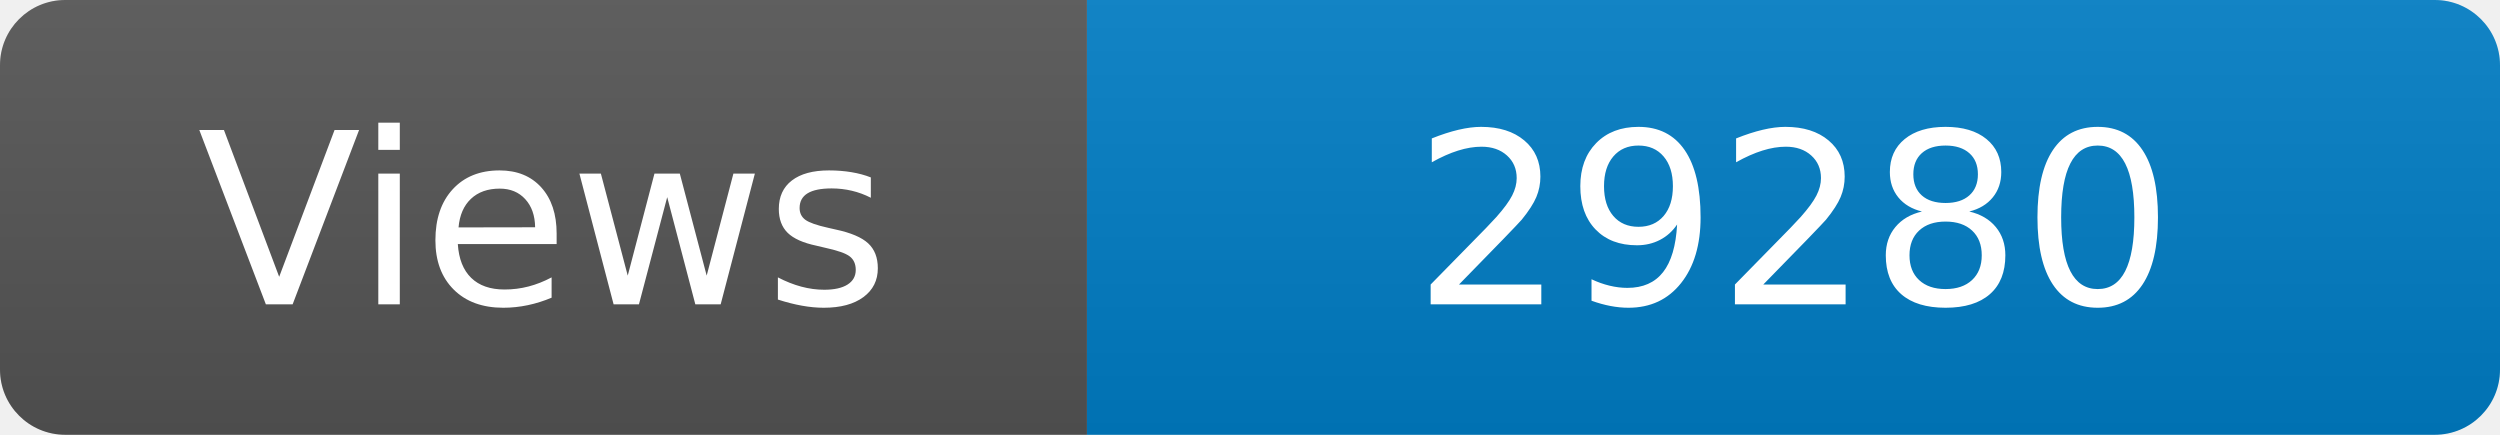
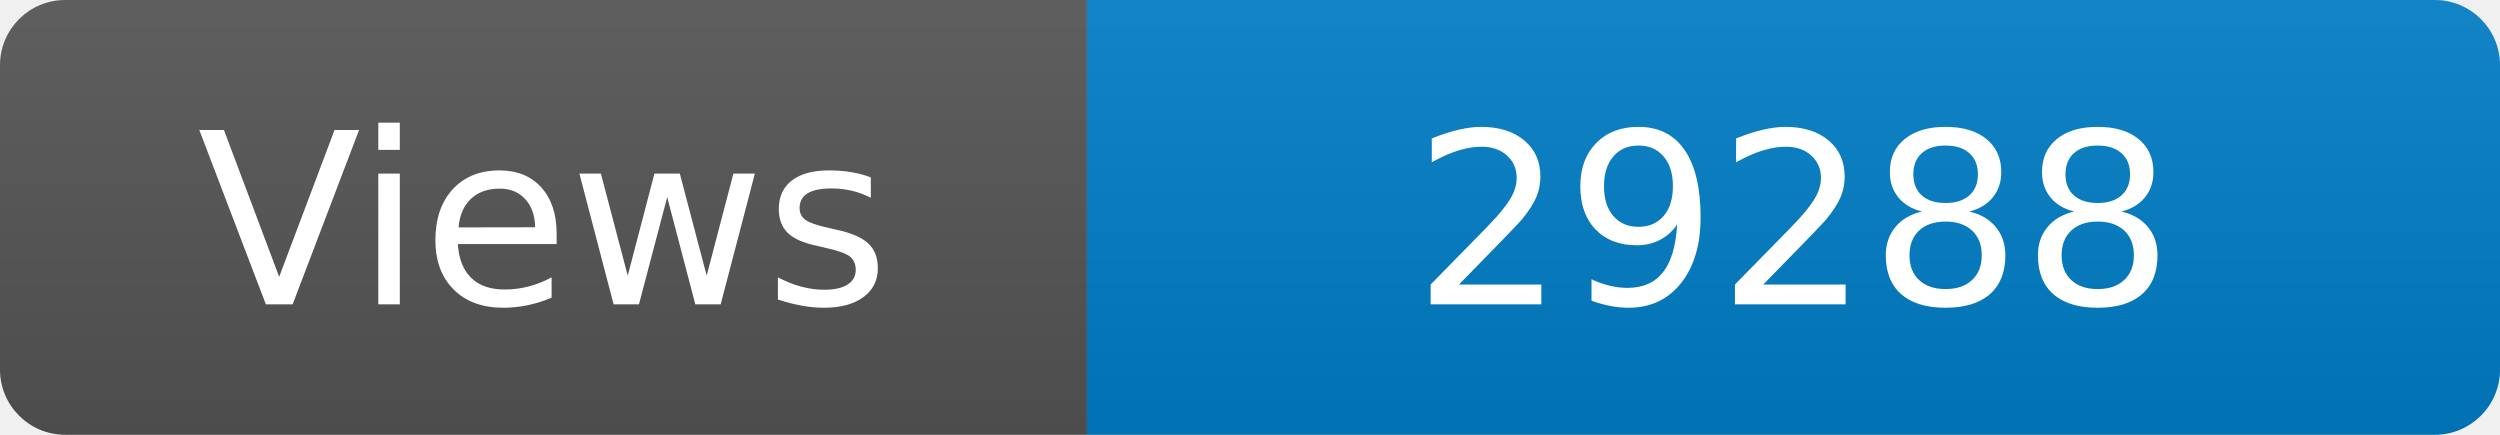
<svg xmlns="http://www.w3.org/2000/svg" width="115" height="20" role="img" aria-label="Maintained?: yes">
  <linearGradient id="s" x2="0" y2="100%">
    <stop offset="0" stop-color="#bbb" stop-opacity=".1" />
    <stop offset="1" stop-opacity=".1" />
  </linearGradient>
  <clipPath id="r">
    <rect width="115" height="20" rx="3" fill="#fff" />
  </clipPath>
  <g clip-path="url(#r)">
    <rect width="50" height="20" fill="#555" />
    <rect x="50" width="160" height="20" fill="#007ec6" />
    <rect width="115" height="20" fill="url(#s)" />
  </g>
  <g fill="#fff" text-anchor="middle" font-family="Verdana,Geneva,DejaVu Sans,sans-serif" font-size="110">
    <text x="250" y="140" transform="scale(.1)" fill="#fff">Views</text>
-     <text x="825" y="140" transform="scale(.1)" fill="#fff">29280</text>
+     <text x="825" y="140" transform="scale(.1)" fill="#fff">29288</text>
  </g>
</svg>
